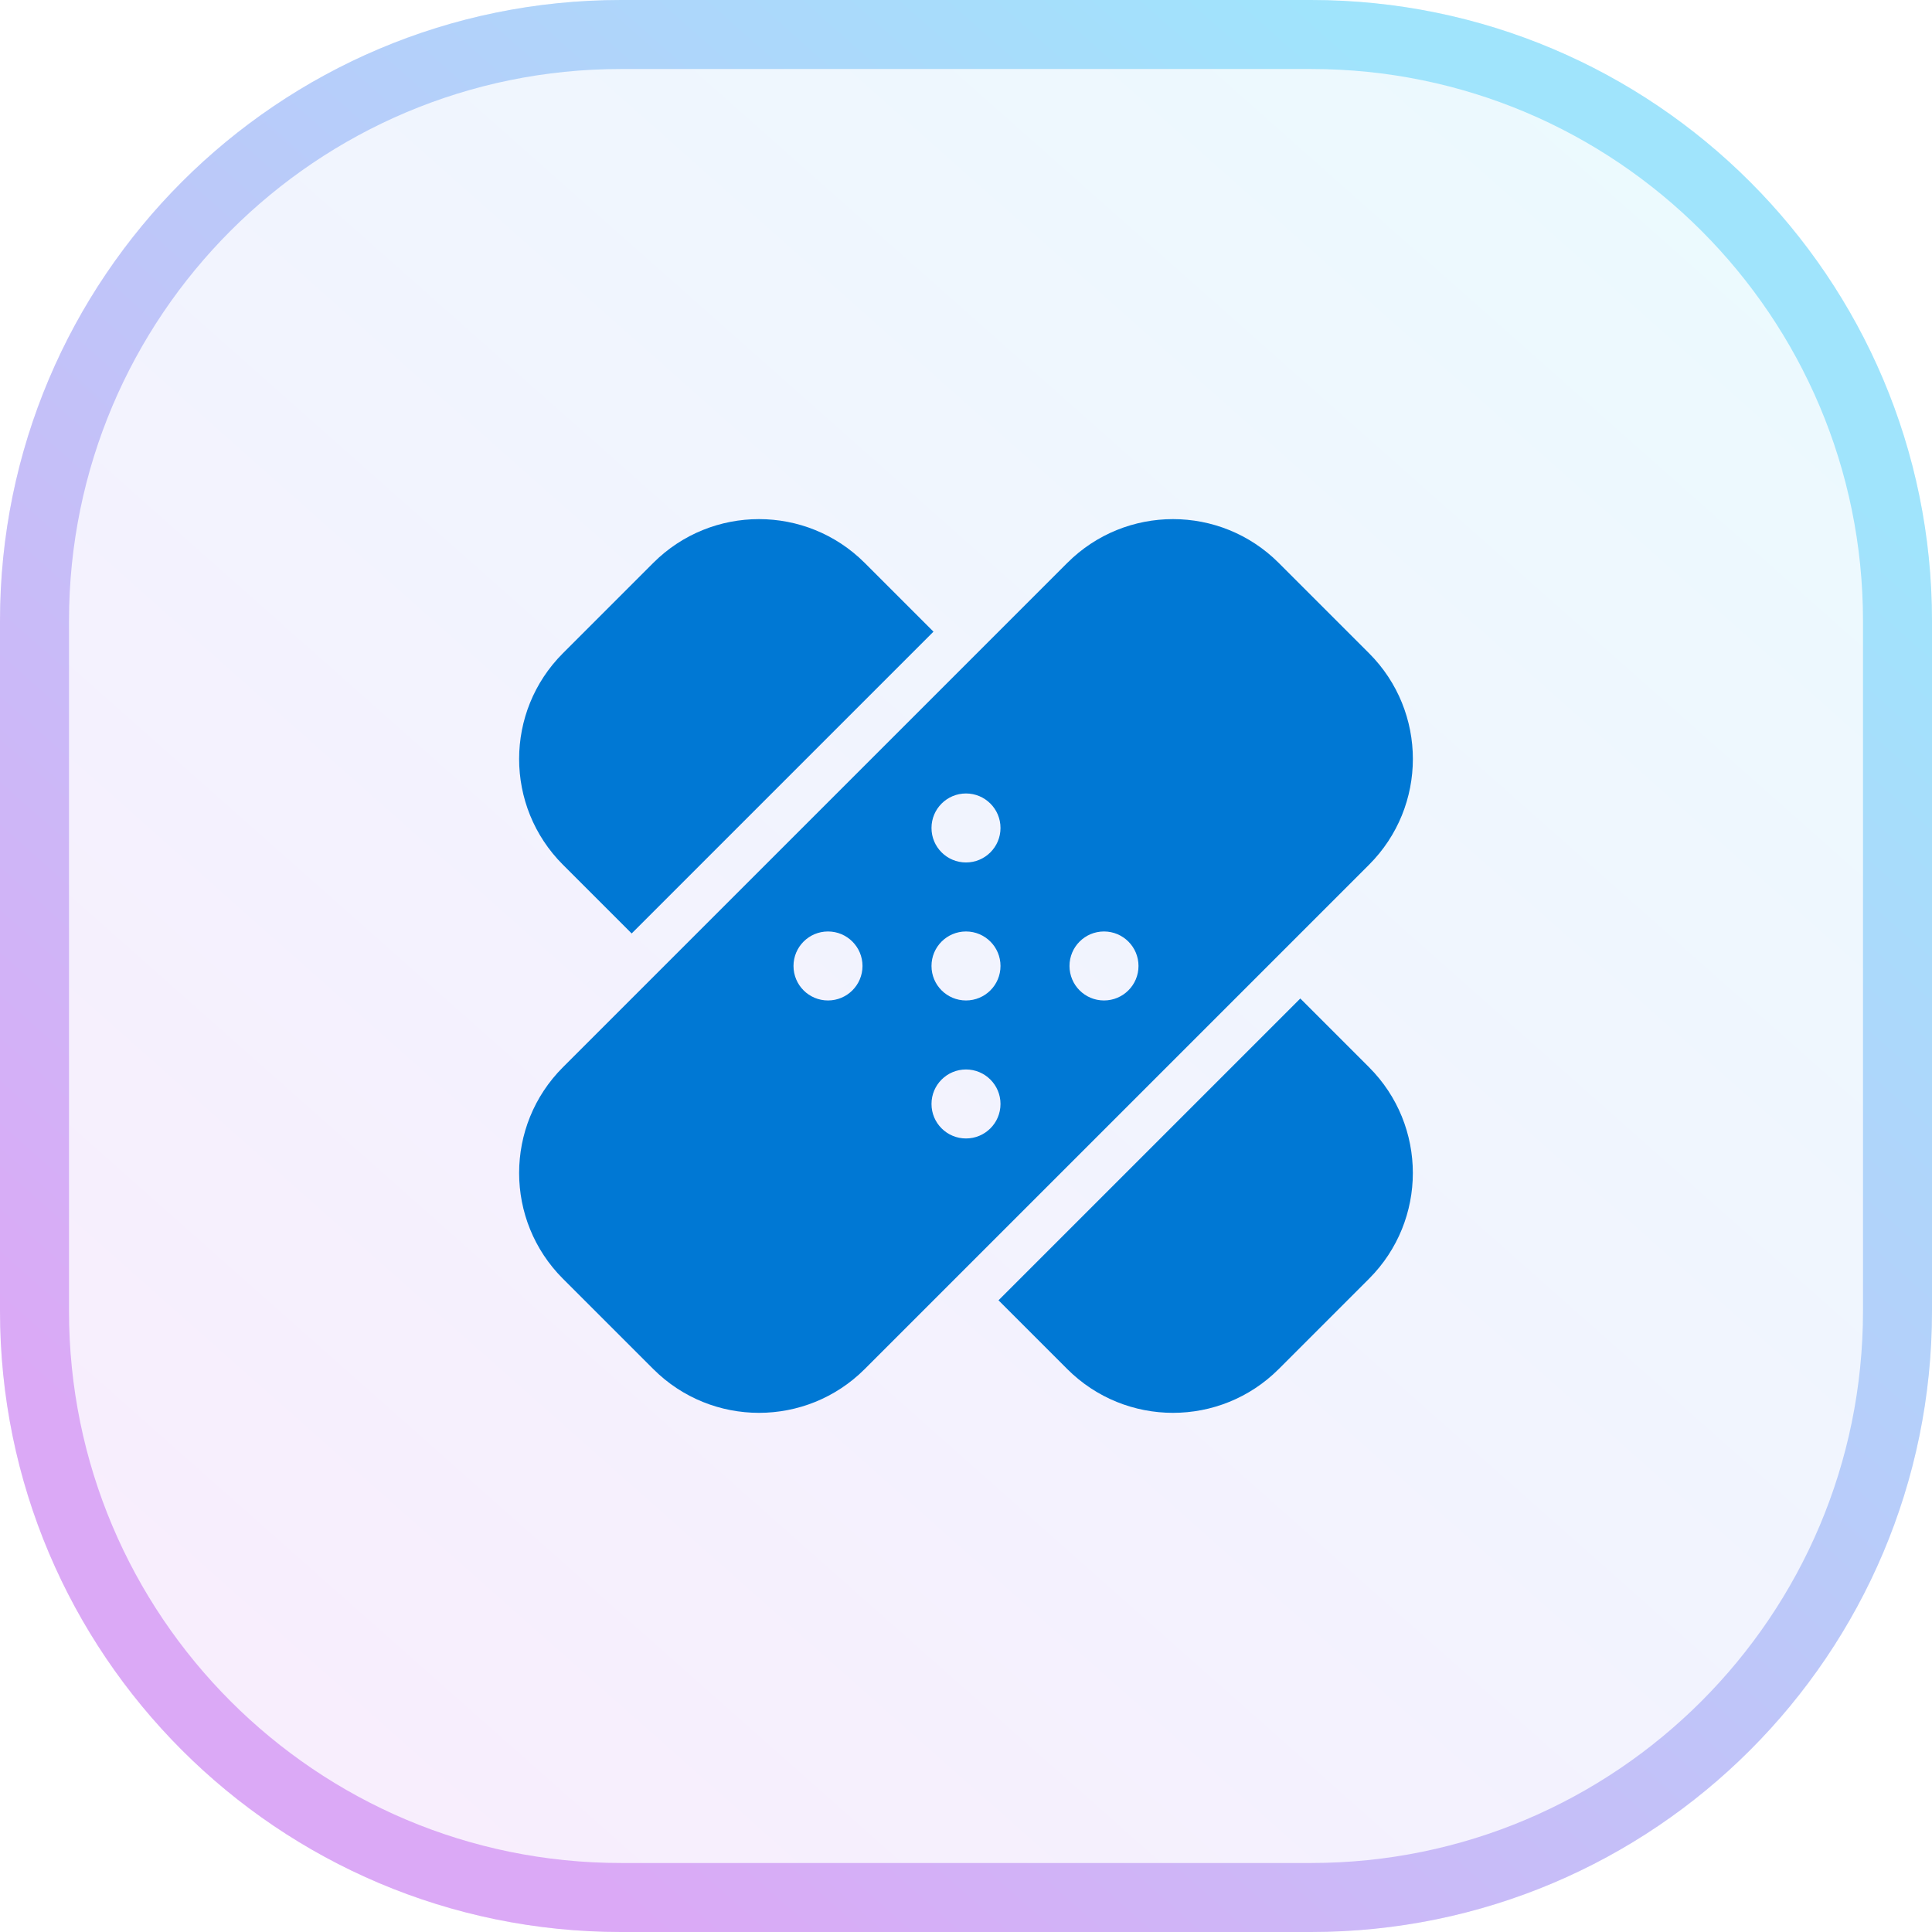
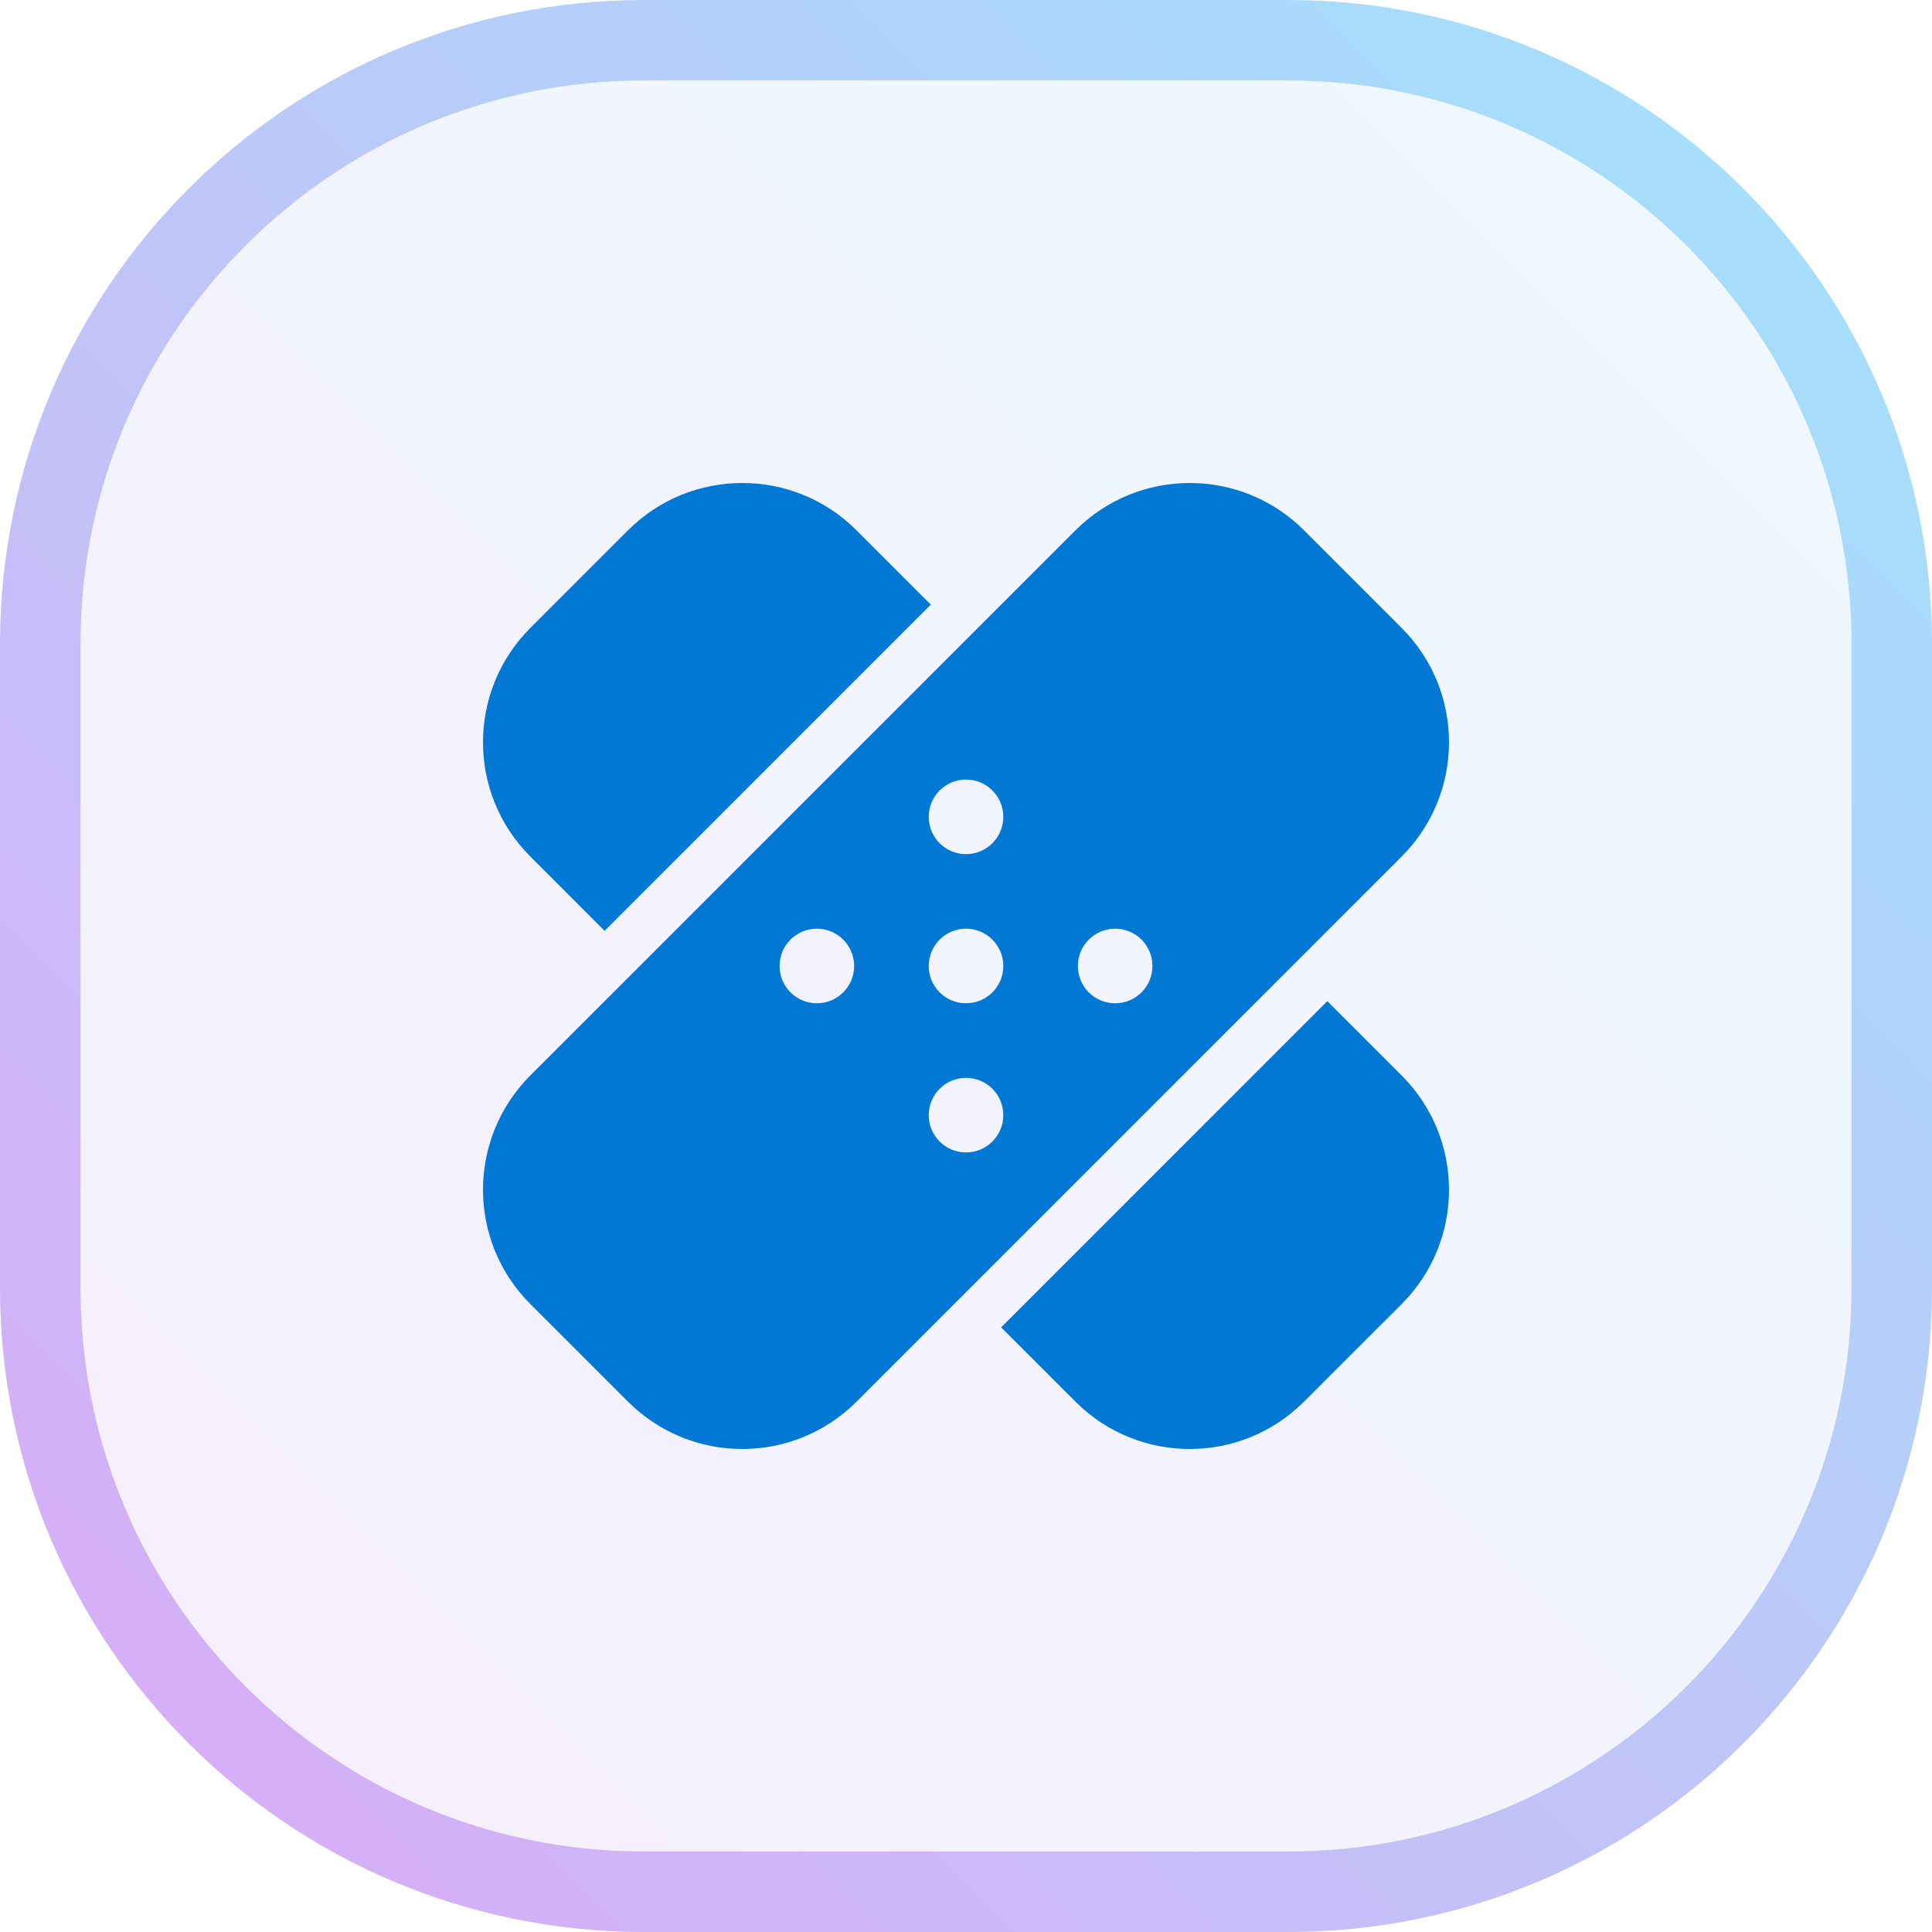
- <svg xmlns="http://www.w3.org/2000/svg" width="56" height="56" viewBox="0 0 56 56" fill="none">
-   <rect width="56" height="56" rx="18" fill="url(#paint0_linear_1377_80)" />
-   <path d="M38 1C47.389 1 55 8.611 55 18V38C55 47.389 47.389 55 38 55H18C8.611 55 1 47.389 1 38V18C1 8.611 8.611 1 18 1H38Z" stroke="url(#paint1_linear_1377_80)" stroke-width="2" />
-   <path d="M25.064 16.316L27.057 18.309L18.309 27.057L16.316 25.064C14.624 23.371 14.624 20.628 16.316 18.935L18.935 16.316C20.628 14.624 23.371 14.624 25.064 16.316ZM30.935 39.683L28.942 37.69L37.69 28.942L39.683 30.935C41.375 32.628 41.375 35.371 39.683 37.064L37.064 39.683C35.371 41.375 32.628 41.375 30.935 39.683ZM16.316 30.935C14.624 32.628 14.624 35.371 16.316 37.064L18.936 39.683C20.628 41.375 23.372 41.375 25.064 39.683L39.683 25.064C41.376 23.371 41.376 20.628 39.683 18.935L37.064 16.316C35.372 14.624 32.628 14.624 30.936 16.316L16.316 30.935ZM29 23.999C29 24.552 28.552 24.999 28 24.999C27.447 24.999 27 24.552 27 23.999C27 23.447 27.447 22.999 28 22.999C28.552 22.999 29 23.447 29 23.999ZM24 28.999C23.447 28.999 23 28.552 23 27.999C23 27.447 23.447 26.999 24 26.999C24.552 26.999 25 27.447 25 27.999C25 28.552 24.552 28.999 24 28.999ZM28 28.999C27.447 28.999 27 28.552 27 27.999C27 27.447 27.447 26.999 28 26.999C28.552 26.999 29 27.447 29 27.999C29 28.552 28.552 28.999 28 28.999ZM33 27.999C33 28.552 32.552 28.999 32 28.999C31.447 28.999 31 28.552 31 27.999C31 27.447 31.447 26.999 32 26.999C32.552 26.999 33 27.447 33 27.999ZM28 32.999C27.447 32.999 27 32.552 27 31.999C27 31.447 27.447 30.999 28 30.999C28.552 30.999 29 31.447 29 31.999C29 32.552 28.552 32.999 28 32.999Z" fill="#0078D4" />
+ <svg xmlns="http://www.w3.org/2000/svg" width="48" height="48" viewBox="0 0 48 48" fill="none">
+   <rect x="1" y="1" width="46" height="46" rx="15" fill="url(#paint0_linear_824_25558)" fill-opacity="0.2" />
+   <rect x="1" y="1" width="46" height="46" rx="15" stroke="url(#paint1_linear_824_25558)" stroke-width="2" />
+   <path d="M21.28 13.176L23.126 15.022L15.022 23.127L13.176 21.28C11.608 19.712 11.608 17.17 13.176 15.602L15.602 13.176C17.17 11.608 19.712 11.608 21.28 13.176ZM26.72 34.824L24.873 32.978L32.977 24.873L34.824 26.72C36.392 28.288 36.392 30.83 34.824 32.398L32.397 34.824C30.829 36.392 28.288 36.392 26.72 34.824ZM13.176 26.72C11.608 28.288 11.608 30.83 13.176 32.398L15.603 34.824C17.171 36.392 19.712 36.392 21.28 34.824L34.824 21.28C36.392 19.712 36.392 17.17 34.824 15.602L32.398 13.176C30.83 11.608 28.288 11.608 26.72 13.176L13.176 26.72ZM24.927 20.294C24.927 20.806 24.512 21.221 24 21.221C23.488 21.221 23.074 20.806 23.074 20.294C23.074 19.782 23.488 19.368 24 19.368C24.512 19.368 24.927 19.782 24.927 20.294ZM20.294 24.926C19.783 24.926 19.368 24.512 19.368 24C19.368 23.488 19.783 23.073 20.294 23.073C20.806 23.073 21.221 23.488 21.221 24C21.221 24.512 20.806 24.926 20.294 24.926ZM24 24.926C23.488 24.926 23.074 24.512 23.074 24C23.074 23.488 23.488 23.073 24 23.073C24.512 23.073 24.927 23.488 24.927 24C24.927 24.512 24.512 24.926 24 24.926ZM28.632 24C28.632 24.512 28.218 24.926 27.706 24.926C27.194 24.926 26.779 24.512 26.779 24C26.779 23.488 27.194 23.073 27.706 23.073C28.218 23.073 28.632 23.488 28.632 24ZM24 28.632C23.488 28.632 23.074 28.217 23.074 27.706C23.074 27.194 23.488 26.779 24 26.779C24.512 26.779 24.927 27.194 24.927 27.706C24.927 28.217 24.512 28.632 24 28.632Z" fill="#0078D4" />
  <defs>
-     <linearGradient id="paint0_linear_1377_80" x1="49" y1="7" x2="10" y2="51" gradientUnits="userSpaceOnUse">
-       <stop stop-color="#A0E4FC" stop-opacity="0.2" />
-       <stop offset="1" stop-color="#DBA9F6" stop-opacity="0.2" />
-     </linearGradient>
-     <linearGradient id="paint1_linear_1377_80" x1="47.5" y1="8.5" x2="11.286" y2="49.357" gradientUnits="userSpaceOnUse">
+     <linearGradient id="paint0_linear_824_25558" x1="48" y1="0" x2="0" y2="48" gradientUnits="userSpaceOnUse">
      <stop stop-color="#A0E4FC" />
      <stop offset="1" stop-color="#DBA9F6" />
    </linearGradient>
+     <linearGradient id="paint1_linear_824_25558" x1="0" y1="48" x2="48" y2="0" gradientUnits="userSpaceOnUse">
+       <stop stop-color="#DBA9F6" />
+       <stop offset="1" stop-color="#A0E4FC" />
+     </linearGradient>
  </defs>
</svg>
